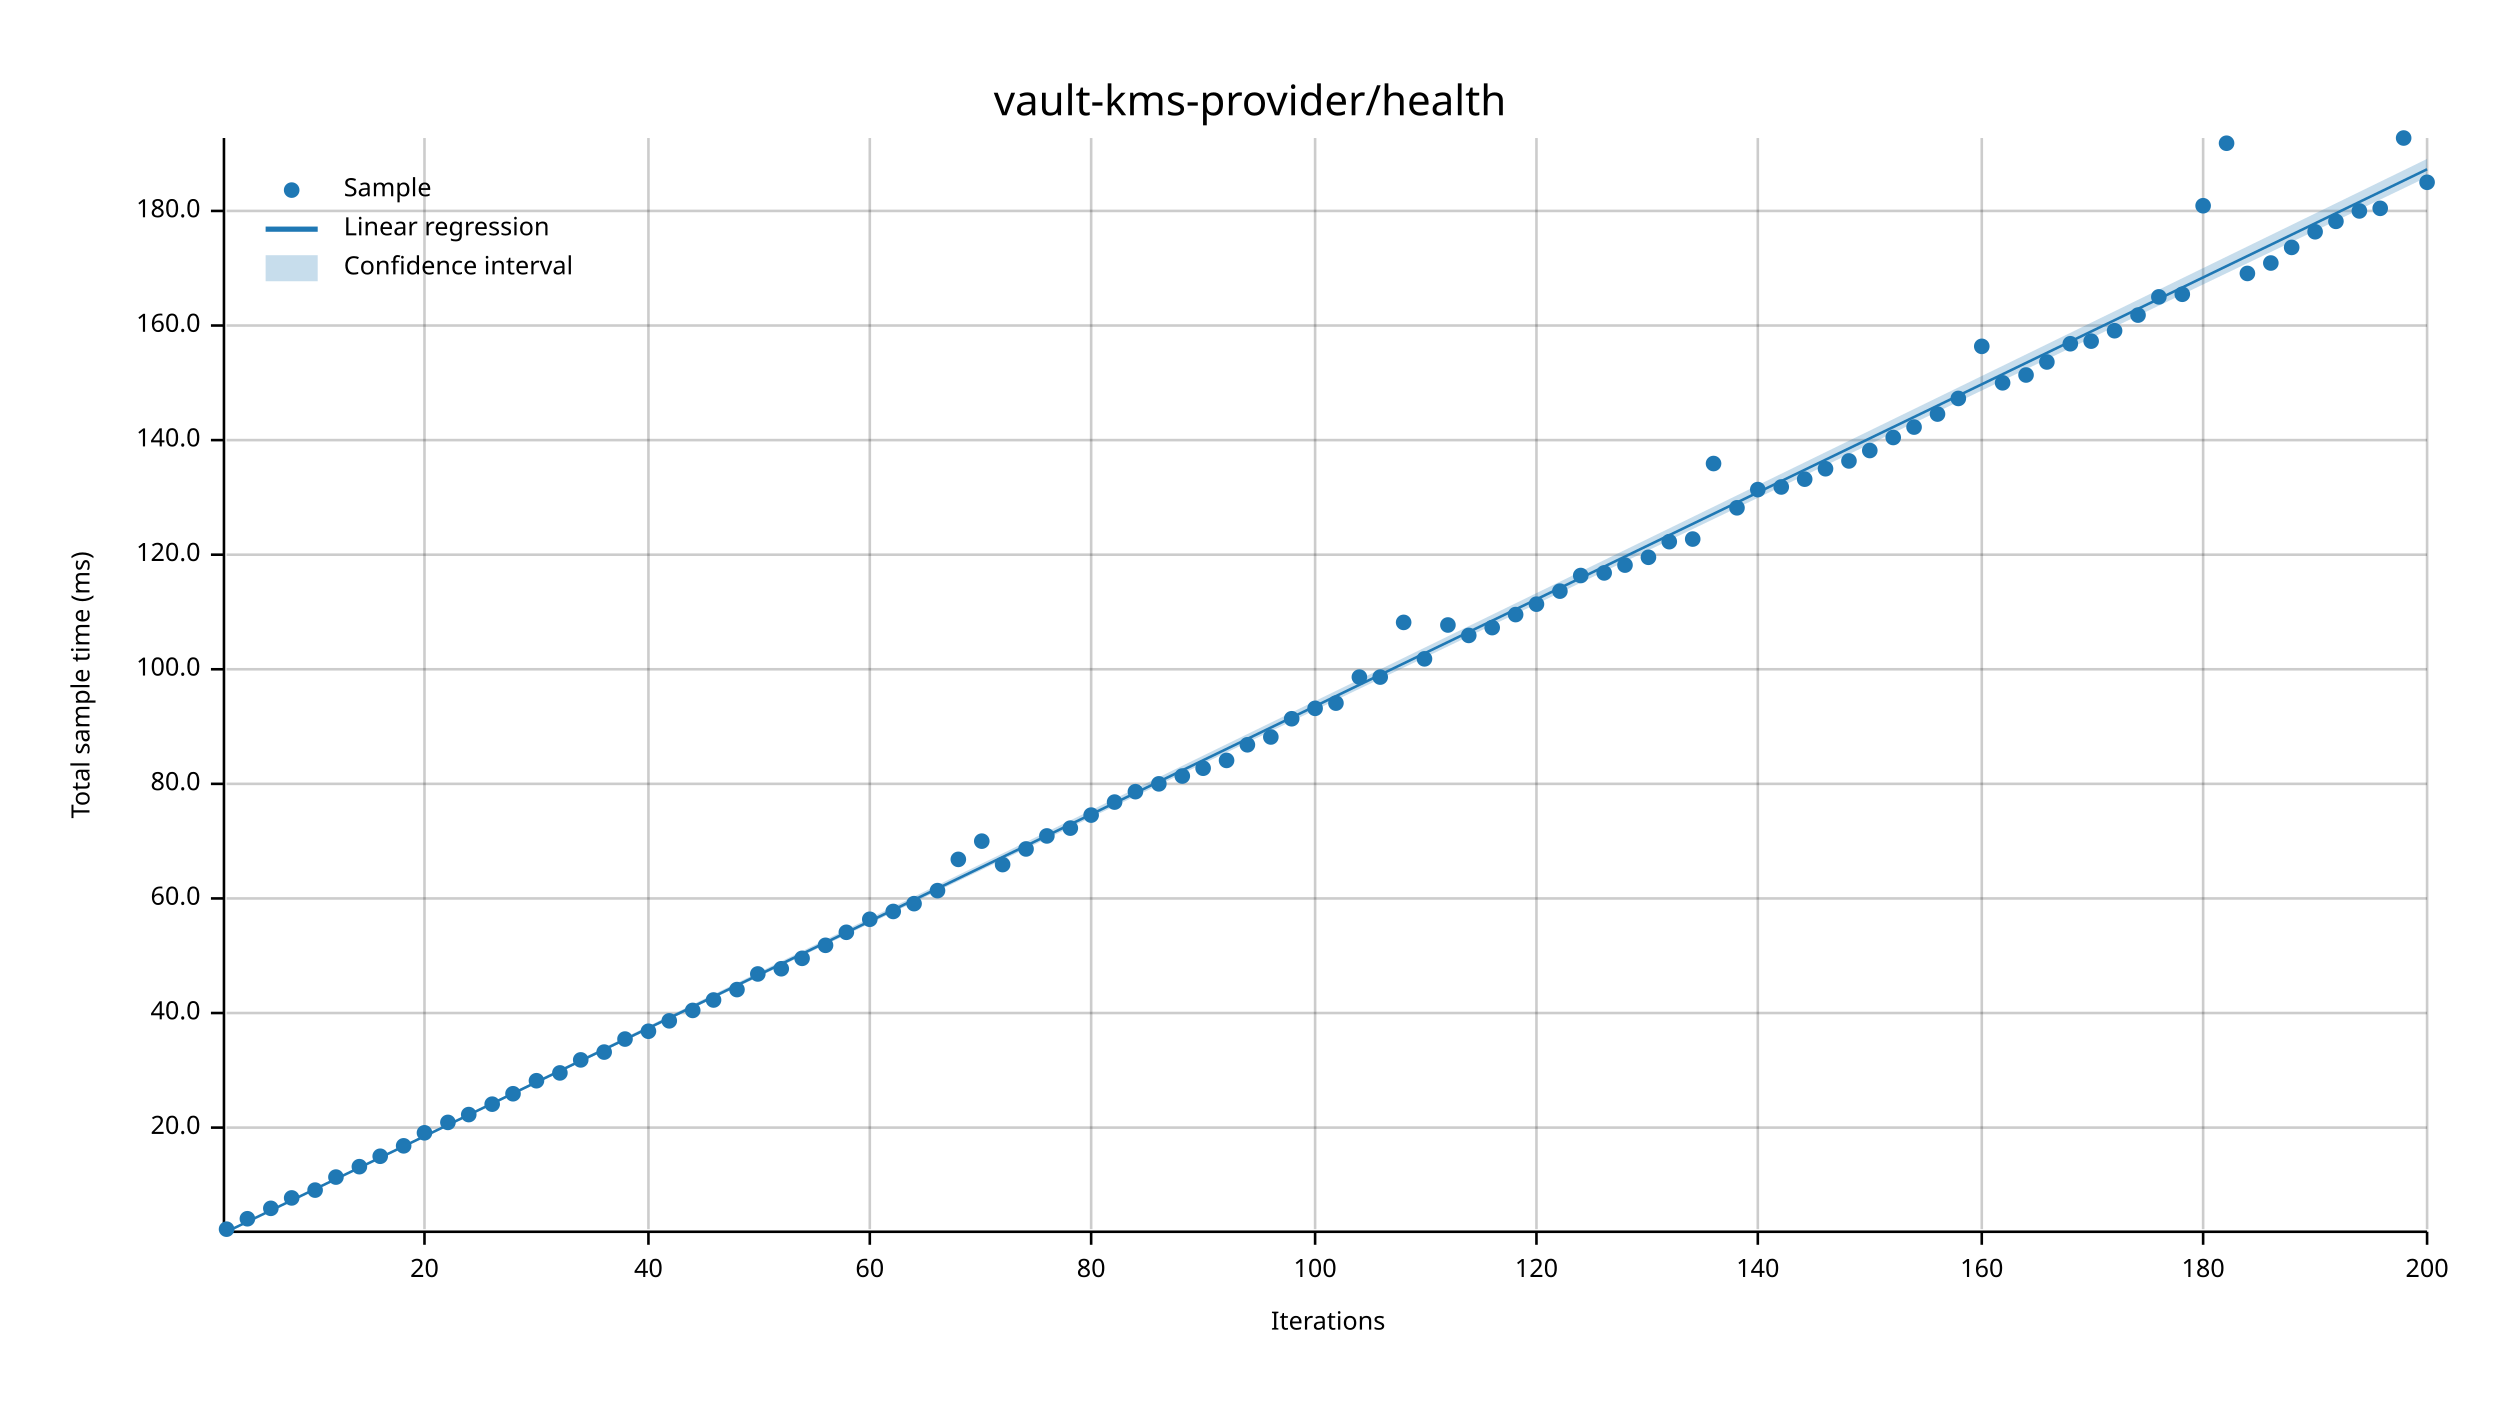
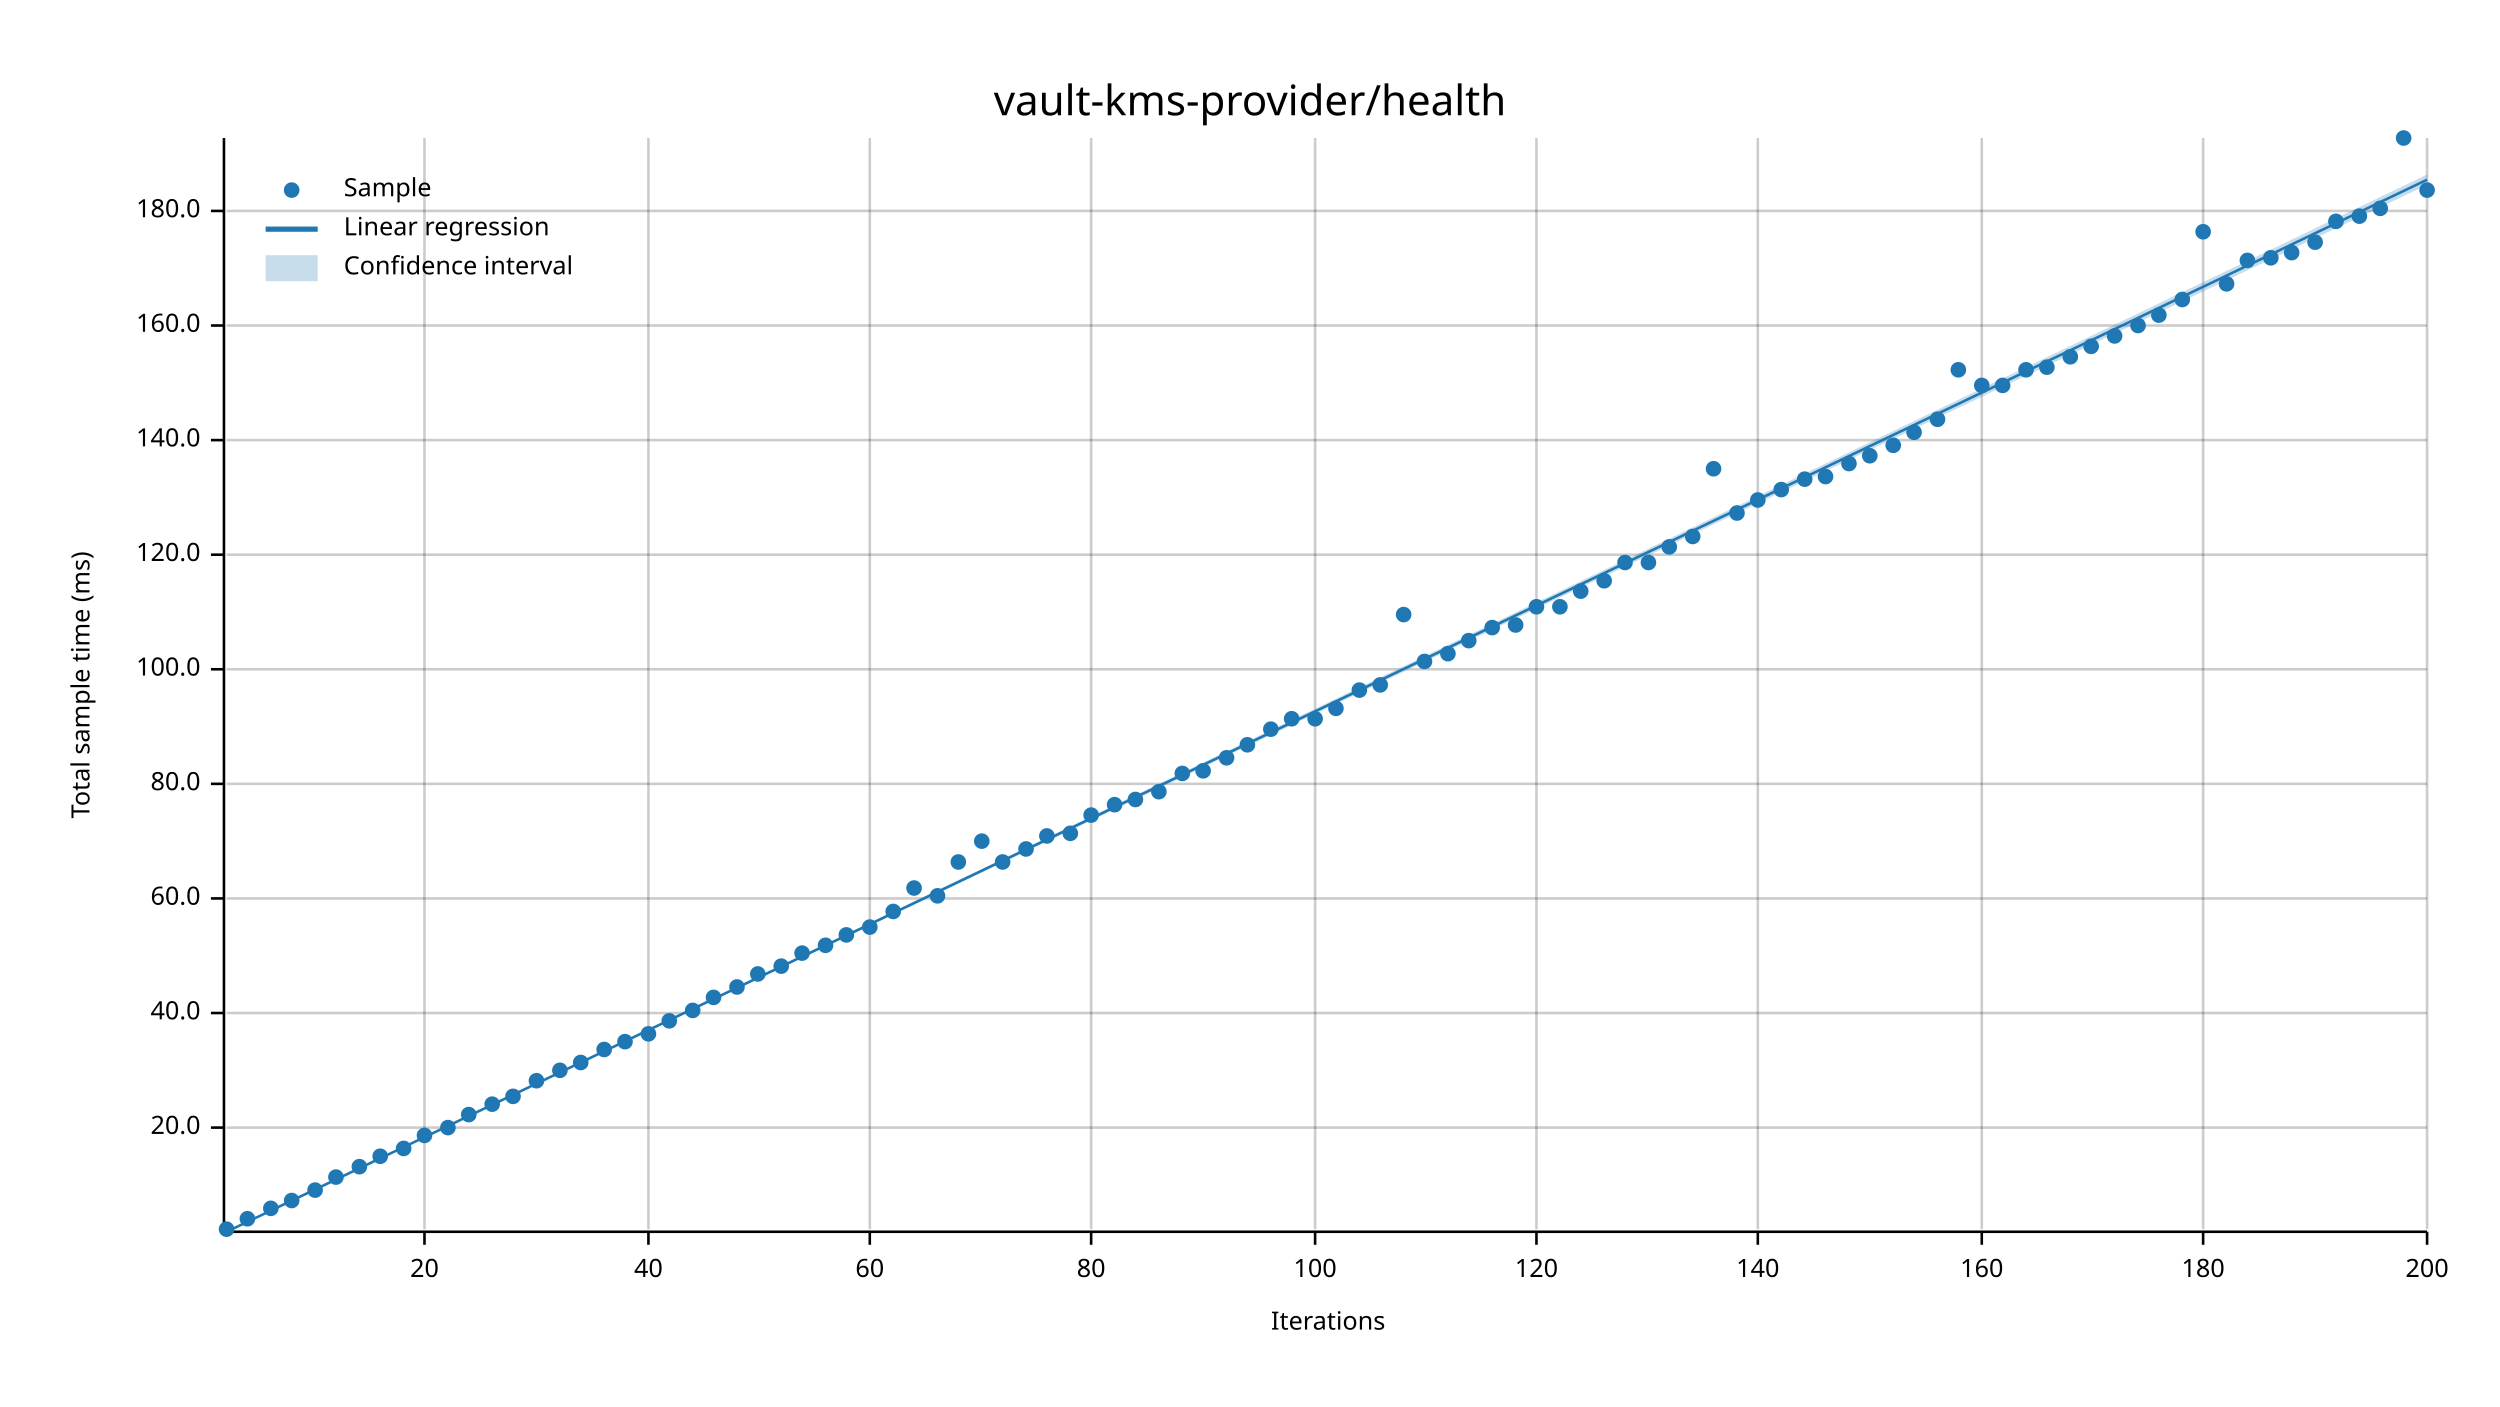
<svg xmlns="http://www.w3.org/2000/svg" width="960" height="540" viewBox="0 0 960 540">
  <text x="480" y="32" dy="0.76em" text-anchor="middle" font-family="sans-serif" font-size="16.129" opacity="1" fill="#000000">
vault-kms-provider/health
</text>
  <text x="27" y="263" dy="0.76em" text-anchor="middle" font-family="sans-serif" font-size="9.677" opacity="1" fill="#000000" transform="rotate(270, 27, 263)">
Total sample time (ms)
</text>
  <text x="510" y="513" dy="-0.5ex" text-anchor="middle" font-family="sans-serif" font-size="9.677" opacity="1" fill="#000000">
Iterations
</text>
  <line opacity="0.2" stroke="#000000" stroke-width="1" x1="163" y1="472" x2="163" y2="53" />
  <line opacity="0.2" stroke="#000000" stroke-width="1" x1="249" y1="472" x2="249" y2="53" />
  <line opacity="0.2" stroke="#000000" stroke-width="1" x1="334" y1="472" x2="334" y2="53" />
  <line opacity="0.2" stroke="#000000" stroke-width="1" x1="419" y1="472" x2="419" y2="53" />
  <line opacity="0.2" stroke="#000000" stroke-width="1" x1="505" y1="472" x2="505" y2="53" />
  <line opacity="0.2" stroke="#000000" stroke-width="1" x1="590" y1="472" x2="590" y2="53" />
  <line opacity="0.2" stroke="#000000" stroke-width="1" x1="675" y1="472" x2="675" y2="53" />
  <line opacity="0.2" stroke="#000000" stroke-width="1" x1="761" y1="472" x2="761" y2="53" />
  <line opacity="0.2" stroke="#000000" stroke-width="1" x1="846" y1="472" x2="846" y2="53" />
  <line opacity="0.2" stroke="#000000" stroke-width="1" x1="932" y1="472" x2="932" y2="53" />
  <line opacity="0.2" stroke="#000000" stroke-width="1" x1="87" y1="433" x2="932" y2="433" />
  <line opacity="0.2" stroke="#000000" stroke-width="1" x1="87" y1="389" x2="932" y2="389" />
  <line opacity="0.2" stroke="#000000" stroke-width="1" x1="87" y1="345" x2="932" y2="345" />
  <line opacity="0.2" stroke="#000000" stroke-width="1" x1="87" y1="301" x2="932" y2="301" />
  <line opacity="0.2" stroke="#000000" stroke-width="1" x1="87" y1="257" x2="932" y2="257" />
  <line opacity="0.2" stroke="#000000" stroke-width="1" x1="87" y1="213" x2="932" y2="213" />
  <line opacity="0.2" stroke="#000000" stroke-width="1" x1="87" y1="169" x2="932" y2="169" />
  <line opacity="0.2" stroke="#000000" stroke-width="1" x1="87" y1="125" x2="932" y2="125" />
  <line opacity="0.2" stroke="#000000" stroke-width="1" x1="87" y1="81" x2="932" y2="81" />
  <polyline fill="none" opacity="1" stroke="#000000" stroke-width="1" points="86,53 86,472 " />
  <text x="77" y="433" dy="0.5ex" text-anchor="end" font-family="sans-serif" font-size="9.677" opacity="1" fill="#000000">
20.0
</text>
  <polyline fill="none" opacity="1" stroke="#000000" stroke-width="1" points="81,433 86,433 " />
  <text x="77" y="389" dy="0.5ex" text-anchor="end" font-family="sans-serif" font-size="9.677" opacity="1" fill="#000000">
40.0
</text>
  <polyline fill="none" opacity="1" stroke="#000000" stroke-width="1" points="81,389 86,389 " />
  <text x="77" y="345" dy="0.5ex" text-anchor="end" font-family="sans-serif" font-size="9.677" opacity="1" fill="#000000">
60.0
</text>
  <polyline fill="none" opacity="1" stroke="#000000" stroke-width="1" points="81,345 86,345 " />
  <text x="77" y="301" dy="0.5ex" text-anchor="end" font-family="sans-serif" font-size="9.677" opacity="1" fill="#000000">
80.0
</text>
  <polyline fill="none" opacity="1" stroke="#000000" stroke-width="1" points="81,301 86,301 " />
  <text x="77" y="257" dy="0.5ex" text-anchor="end" font-family="sans-serif" font-size="9.677" opacity="1" fill="#000000">
100.0
</text>
  <polyline fill="none" opacity="1" stroke="#000000" stroke-width="1" points="81,257 86,257 " />
  <text x="77" y="213" dy="0.5ex" text-anchor="end" font-family="sans-serif" font-size="9.677" opacity="1" fill="#000000">
120.0
</text>
  <polyline fill="none" opacity="1" stroke="#000000" stroke-width="1" points="81,213 86,213 " />
  <text x="77" y="169" dy="0.5ex" text-anchor="end" font-family="sans-serif" font-size="9.677" opacity="1" fill="#000000">
140.0
</text>
  <polyline fill="none" opacity="1" stroke="#000000" stroke-width="1" points="81,169 86,169 " />
  <text x="77" y="125" dy="0.5ex" text-anchor="end" font-family="sans-serif" font-size="9.677" opacity="1" fill="#000000">
160.0
</text>
  <polyline fill="none" opacity="1" stroke="#000000" stroke-width="1" points="81,125 86,125 " />
  <text x="77" y="81" dy="0.5ex" text-anchor="end" font-family="sans-serif" font-size="9.677" opacity="1" fill="#000000">
180.0
</text>
  <polyline fill="none" opacity="1" stroke="#000000" stroke-width="1" points="81,81 86,81 " />
  <polyline fill="none" opacity="1" stroke="#000000" stroke-width="1" points="87,473 932,473 " />
  <text x="163" y="483" dy="0.76em" text-anchor="middle" font-family="sans-serif" font-size="9.677" opacity="1" fill="#000000">
20
</text>
  <polyline fill="none" opacity="1" stroke="#000000" stroke-width="1" points="163,473 163,478 " />
  <text x="249" y="483" dy="0.76em" text-anchor="middle" font-family="sans-serif" font-size="9.677" opacity="1" fill="#000000">
40
</text>
  <polyline fill="none" opacity="1" stroke="#000000" stroke-width="1" points="249,473 249,478 " />
  <text x="334" y="483" dy="0.76em" text-anchor="middle" font-family="sans-serif" font-size="9.677" opacity="1" fill="#000000">
60
</text>
  <polyline fill="none" opacity="1" stroke="#000000" stroke-width="1" points="334,473 334,478 " />
  <text x="419" y="483" dy="0.76em" text-anchor="middle" font-family="sans-serif" font-size="9.677" opacity="1" fill="#000000">
80
</text>
  <polyline fill="none" opacity="1" stroke="#000000" stroke-width="1" points="419,473 419,478 " />
  <text x="505" y="483" dy="0.76em" text-anchor="middle" font-family="sans-serif" font-size="9.677" opacity="1" fill="#000000">
100
</text>
  <polyline fill="none" opacity="1" stroke="#000000" stroke-width="1" points="505,473 505,478 " />
  <text x="590" y="483" dy="0.76em" text-anchor="middle" font-family="sans-serif" font-size="9.677" opacity="1" fill="#000000">
120
</text>
  <polyline fill="none" opacity="1" stroke="#000000" stroke-width="1" points="590,473 590,478 " />
  <text x="675" y="483" dy="0.76em" text-anchor="middle" font-family="sans-serif" font-size="9.677" opacity="1" fill="#000000">
140
</text>
  <polyline fill="none" opacity="1" stroke="#000000" stroke-width="1" points="675,473 675,478 " />
  <text x="761" y="483" dy="0.76em" text-anchor="middle" font-family="sans-serif" font-size="9.677" opacity="1" fill="#000000">
160
</text>
  <polyline fill="none" opacity="1" stroke="#000000" stroke-width="1" points="761,473 761,478 " />
  <text x="846" y="483" dy="0.76em" text-anchor="middle" font-family="sans-serif" font-size="9.677" opacity="1" fill="#000000">
180
</text>
  <polyline fill="none" opacity="1" stroke="#000000" stroke-width="1" points="846,473 846,478 " />
  <text x="932" y="483" dy="0.76em" text-anchor="middle" font-family="sans-serif" font-size="9.677" opacity="1" fill="#000000">
200
</text>
  <polyline fill="none" opacity="1" stroke="#000000" stroke-width="1" points="932,473 932,478 " />
  <circle cx="87" cy="472" r="3" opacity="1" fill="#1F78B4" stroke="none" stroke-width="1" />
  <circle cx="95" cy="468" r="3" opacity="1" fill="#1F78B4" stroke="none" stroke-width="1" />
  <circle cx="104" cy="464" r="3" opacity="1" fill="#1F78B4" stroke="none" stroke-width="1" />
-   <circle cx="112" cy="460" r="3" opacity="1" fill="#1F78B4" stroke="none" stroke-width="1" />
+   <circle cx="112" cy="461" r="3" opacity="1" fill="#1F78B4" stroke="none" stroke-width="1" />
  <circle cx="121" cy="457" r="3" opacity="1" fill="#1F78B4" stroke="none" stroke-width="1" />
  <circle cx="129" cy="452" r="3" opacity="1" fill="#1F78B4" stroke="none" stroke-width="1" />
  <circle cx="138" cy="448" r="3" opacity="1" fill="#1F78B4" stroke="none" stroke-width="1" />
  <circle cx="146" cy="444" r="3" opacity="1" fill="#1F78B4" stroke="none" stroke-width="1" />
-   <circle cx="155" cy="440" r="3" opacity="1" fill="#1F78B4" stroke="none" stroke-width="1" />
-   <circle cx="163" cy="435" r="3" opacity="1" fill="#1F78B4" stroke="none" stroke-width="1" />
-   <circle cx="172" cy="431" r="3" opacity="1" fill="#1F78B4" stroke="none" stroke-width="1" />
+   <circle cx="155" cy="441" r="3" opacity="1" fill="#1F78B4" stroke="none" stroke-width="1" />
+   <circle cx="163" cy="436" r="3" opacity="1" fill="#1F78B4" stroke="none" stroke-width="1" />
+   <circle cx="172" cy="433" r="3" opacity="1" fill="#1F78B4" stroke="none" stroke-width="1" />
  <circle cx="180" cy="428" r="3" opacity="1" fill="#1F78B4" stroke="none" stroke-width="1" />
  <circle cx="189" cy="424" r="3" opacity="1" fill="#1F78B4" stroke="none" stroke-width="1" />
-   <circle cx="197" cy="420" r="3" opacity="1" fill="#1F78B4" stroke="none" stroke-width="1" />
+   <circle cx="197" cy="421" r="3" opacity="1" fill="#1F78B4" stroke="none" stroke-width="1" />
  <circle cx="206" cy="415" r="3" opacity="1" fill="#1F78B4" stroke="none" stroke-width="1" />
-   <circle cx="215" cy="412" r="3" opacity="1" fill="#1F78B4" stroke="none" stroke-width="1" />
-   <circle cx="223" cy="407" r="3" opacity="1" fill="#1F78B4" stroke="none" stroke-width="1" />
-   <circle cx="232" cy="404" r="3" opacity="1" fill="#1F78B4" stroke="none" stroke-width="1" />
-   <circle cx="240" cy="399" r="3" opacity="1" fill="#1F78B4" stroke="none" stroke-width="1" />
-   <circle cx="249" cy="396" r="3" opacity="1" fill="#1F78B4" stroke="none" stroke-width="1" />
+   <circle cx="215" cy="411" r="3" opacity="1" fill="#1F78B4" stroke="none" stroke-width="1" />
+   <circle cx="223" cy="408" r="3" opacity="1" fill="#1F78B4" stroke="none" stroke-width="1" />
+   <circle cx="232" cy="403" r="3" opacity="1" fill="#1F78B4" stroke="none" stroke-width="1" />
+   <circle cx="240" cy="400" r="3" opacity="1" fill="#1F78B4" stroke="none" stroke-width="1" />
+   <circle cx="249" cy="397" r="3" opacity="1" fill="#1F78B4" stroke="none" stroke-width="1" />
  <circle cx="257" cy="392" r="3" opacity="1" fill="#1F78B4" stroke="none" stroke-width="1" />
  <circle cx="266" cy="388" r="3" opacity="1" fill="#1F78B4" stroke="none" stroke-width="1" />
-   <circle cx="274" cy="384" r="3" opacity="1" fill="#1F78B4" stroke="none" stroke-width="1" />
-   <circle cx="283" cy="380" r="3" opacity="1" fill="#1F78B4" stroke="none" stroke-width="1" />
+   <circle cx="274" cy="383" r="3" opacity="1" fill="#1F78B4" stroke="none" stroke-width="1" />
+   <circle cx="283" cy="379" r="3" opacity="1" fill="#1F78B4" stroke="none" stroke-width="1" />
  <circle cx="291" cy="374" r="3" opacity="1" fill="#1F78B4" stroke="none" stroke-width="1" />
-   <circle cx="300" cy="372" r="3" opacity="1" fill="#1F78B4" stroke="none" stroke-width="1" />
-   <circle cx="308" cy="368" r="3" opacity="1" fill="#1F78B4" stroke="none" stroke-width="1" />
+   <circle cx="300" cy="371" r="3" opacity="1" fill="#1F78B4" stroke="none" stroke-width="1" />
+   <circle cx="308" cy="366" r="3" opacity="1" fill="#1F78B4" stroke="none" stroke-width="1" />
  <circle cx="317" cy="363" r="3" opacity="1" fill="#1F78B4" stroke="none" stroke-width="1" />
-   <circle cx="325" cy="358" r="3" opacity="1" fill="#1F78B4" stroke="none" stroke-width="1" />
-   <circle cx="334" cy="353" r="3" opacity="1" fill="#1F78B4" stroke="none" stroke-width="1" />
+   <circle cx="325" cy="359" r="3" opacity="1" fill="#1F78B4" stroke="none" stroke-width="1" />
+   <circle cx="334" cy="356" r="3" opacity="1" fill="#1F78B4" stroke="none" stroke-width="1" />
  <circle cx="343" cy="350" r="3" opacity="1" fill="#1F78B4" stroke="none" stroke-width="1" />
-   <circle cx="351" cy="347" r="3" opacity="1" fill="#1F78B4" stroke="none" stroke-width="1" />
-   <circle cx="360" cy="342" r="3" opacity="1" fill="#1F78B4" stroke="none" stroke-width="1" />
-   <circle cx="368" cy="330" r="3" opacity="1" fill="#1F78B4" stroke="none" stroke-width="1" />
+   <circle cx="351" cy="341" r="3" opacity="1" fill="#1F78B4" stroke="none" stroke-width="1" />
+   <circle cx="360" cy="344" r="3" opacity="1" fill="#1F78B4" stroke="none" stroke-width="1" />
+   <circle cx="368" cy="331" r="3" opacity="1" fill="#1F78B4" stroke="none" stroke-width="1" />
  <circle cx="377" cy="323" r="3" opacity="1" fill="#1F78B4" stroke="none" stroke-width="1" />
-   <circle cx="385" cy="332" r="3" opacity="1" fill="#1F78B4" stroke="none" stroke-width="1" />
+   <circle cx="385" cy="331" r="3" opacity="1" fill="#1F78B4" stroke="none" stroke-width="1" />
  <circle cx="394" cy="326" r="3" opacity="1" fill="#1F78B4" stroke="none" stroke-width="1" />
  <circle cx="402" cy="321" r="3" opacity="1" fill="#1F78B4" stroke="none" stroke-width="1" />
-   <circle cx="411" cy="318" r="3" opacity="1" fill="#1F78B4" stroke="none" stroke-width="1" />
+   <circle cx="411" cy="320" r="3" opacity="1" fill="#1F78B4" stroke="none" stroke-width="1" />
  <circle cx="419" cy="313" r="3" opacity="1" fill="#1F78B4" stroke="none" stroke-width="1" />
-   <circle cx="428" cy="308" r="3" opacity="1" fill="#1F78B4" stroke="none" stroke-width="1" />
-   <circle cx="436" cy="304" r="3" opacity="1" fill="#1F78B4" stroke="none" stroke-width="1" />
-   <circle cx="445" cy="301" r="3" opacity="1" fill="#1F78B4" stroke="none" stroke-width="1" />
-   <circle cx="454" cy="298" r="3" opacity="1" fill="#1F78B4" stroke="none" stroke-width="1" />
-   <circle cx="462" cy="295" r="3" opacity="1" fill="#1F78B4" stroke="none" stroke-width="1" />
-   <circle cx="471" cy="292" r="3" opacity="1" fill="#1F78B4" stroke="none" stroke-width="1" />
+   <circle cx="428" cy="309" r="3" opacity="1" fill="#1F78B4" stroke="none" stroke-width="1" />
+   <circle cx="436" cy="307" r="3" opacity="1" fill="#1F78B4" stroke="none" stroke-width="1" />
+   <circle cx="445" cy="304" r="3" opacity="1" fill="#1F78B4" stroke="none" stroke-width="1" />
+   <circle cx="454" cy="297" r="3" opacity="1" fill="#1F78B4" stroke="none" stroke-width="1" />
+   <circle cx="462" cy="296" r="3" opacity="1" fill="#1F78B4" stroke="none" stroke-width="1" />
+   <circle cx="471" cy="291" r="3" opacity="1" fill="#1F78B4" stroke="none" stroke-width="1" />
  <circle cx="479" cy="286" r="3" opacity="1" fill="#1F78B4" stroke="none" stroke-width="1" />
-   <circle cx="488" cy="283" r="3" opacity="1" fill="#1F78B4" stroke="none" stroke-width="1" />
+   <circle cx="488" cy="280" r="3" opacity="1" fill="#1F78B4" stroke="none" stroke-width="1" />
  <circle cx="496" cy="276" r="3" opacity="1" fill="#1F78B4" stroke="none" stroke-width="1" />
-   <circle cx="505" cy="272" r="3" opacity="1" fill="#1F78B4" stroke="none" stroke-width="1" />
-   <circle cx="513" cy="270" r="3" opacity="1" fill="#1F78B4" stroke="none" stroke-width="1" />
-   <circle cx="522" cy="260" r="3" opacity="1" fill="#1F78B4" stroke="none" stroke-width="1" />
-   <circle cx="530" cy="260" r="3" opacity="1" fill="#1F78B4" stroke="none" stroke-width="1" />
-   <circle cx="539" cy="239" r="3" opacity="1" fill="#1F78B4" stroke="none" stroke-width="1" />
-   <circle cx="547" cy="253" r="3" opacity="1" fill="#1F78B4" stroke="none" stroke-width="1" />
-   <circle cx="556" cy="240" r="3" opacity="1" fill="#1F78B4" stroke="none" stroke-width="1" />
-   <circle cx="564" cy="244" r="3" opacity="1" fill="#1F78B4" stroke="none" stroke-width="1" />
+   <circle cx="505" cy="276" r="3" opacity="1" fill="#1F78B4" stroke="none" stroke-width="1" />
+   <circle cx="513" cy="272" r="3" opacity="1" fill="#1F78B4" stroke="none" stroke-width="1" />
+   <circle cx="522" cy="265" r="3" opacity="1" fill="#1F78B4" stroke="none" stroke-width="1" />
+   <circle cx="530" cy="263" r="3" opacity="1" fill="#1F78B4" stroke="none" stroke-width="1" />
+   <circle cx="539" cy="236" r="3" opacity="1" fill="#1F78B4" stroke="none" stroke-width="1" />
+   <circle cx="547" cy="254" r="3" opacity="1" fill="#1F78B4" stroke="none" stroke-width="1" />
+   <circle cx="556" cy="251" r="3" opacity="1" fill="#1F78B4" stroke="none" stroke-width="1" />
+   <circle cx="564" cy="246" r="3" opacity="1" fill="#1F78B4" stroke="none" stroke-width="1" />
  <circle cx="573" cy="241" r="3" opacity="1" fill="#1F78B4" stroke="none" stroke-width="1" />
-   <circle cx="582" cy="236" r="3" opacity="1" fill="#1F78B4" stroke="none" stroke-width="1" />
-   <circle cx="590" cy="232" r="3" opacity="1" fill="#1F78B4" stroke="none" stroke-width="1" />
-   <circle cx="599" cy="227" r="3" opacity="1" fill="#1F78B4" stroke="none" stroke-width="1" />
-   <circle cx="607" cy="221" r="3" opacity="1" fill="#1F78B4" stroke="none" stroke-width="1" />
-   <circle cx="616" cy="220" r="3" opacity="1" fill="#1F78B4" stroke="none" stroke-width="1" />
-   <circle cx="624" cy="217" r="3" opacity="1" fill="#1F78B4" stroke="none" stroke-width="1" />
-   <circle cx="633" cy="214" r="3" opacity="1" fill="#1F78B4" stroke="none" stroke-width="1" />
-   <circle cx="641" cy="208" r="3" opacity="1" fill="#1F78B4" stroke="none" stroke-width="1" />
-   <circle cx="650" cy="207" r="3" opacity="1" fill="#1F78B4" stroke="none" stroke-width="1" />
-   <circle cx="658" cy="178" r="3" opacity="1" fill="#1F78B4" stroke="none" stroke-width="1" />
-   <circle cx="667" cy="195" r="3" opacity="1" fill="#1F78B4" stroke="none" stroke-width="1" />
-   <circle cx="675" cy="188" r="3" opacity="1" fill="#1F78B4" stroke="none" stroke-width="1" />
-   <circle cx="684" cy="187" r="3" opacity="1" fill="#1F78B4" stroke="none" stroke-width="1" />
+   <circle cx="582" cy="240" r="3" opacity="1" fill="#1F78B4" stroke="none" stroke-width="1" />
+   <circle cx="590" cy="233" r="3" opacity="1" fill="#1F78B4" stroke="none" stroke-width="1" />
+   <circle cx="599" cy="233" r="3" opacity="1" fill="#1F78B4" stroke="none" stroke-width="1" />
+   <circle cx="607" cy="227" r="3" opacity="1" fill="#1F78B4" stroke="none" stroke-width="1" />
+   <circle cx="616" cy="223" r="3" opacity="1" fill="#1F78B4" stroke="none" stroke-width="1" />
+   <circle cx="624" cy="216" r="3" opacity="1" fill="#1F78B4" stroke="none" stroke-width="1" />
+   <circle cx="633" cy="216" r="3" opacity="1" fill="#1F78B4" stroke="none" stroke-width="1" />
+   <circle cx="641" cy="210" r="3" opacity="1" fill="#1F78B4" stroke="none" stroke-width="1" />
+   <circle cx="650" cy="206" r="3" opacity="1" fill="#1F78B4" stroke="none" stroke-width="1" />
+   <circle cx="658" cy="180" r="3" opacity="1" fill="#1F78B4" stroke="none" stroke-width="1" />
+   <circle cx="667" cy="197" r="3" opacity="1" fill="#1F78B4" stroke="none" stroke-width="1" />
+   <circle cx="675" cy="192" r="3" opacity="1" fill="#1F78B4" stroke="none" stroke-width="1" />
+   <circle cx="684" cy="188" r="3" opacity="1" fill="#1F78B4" stroke="none" stroke-width="1" />
  <circle cx="693" cy="184" r="3" opacity="1" fill="#1F78B4" stroke="none" stroke-width="1" />
-   <circle cx="701" cy="180" r="3" opacity="1" fill="#1F78B4" stroke="none" stroke-width="1" />
-   <circle cx="710" cy="177" r="3" opacity="1" fill="#1F78B4" stroke="none" stroke-width="1" />
-   <circle cx="718" cy="173" r="3" opacity="1" fill="#1F78B4" stroke="none" stroke-width="1" />
-   <circle cx="727" cy="168" r="3" opacity="1" fill="#1F78B4" stroke="none" stroke-width="1" />
-   <circle cx="735" cy="164" r="3" opacity="1" fill="#1F78B4" stroke="none" stroke-width="1" />
-   <circle cx="744" cy="159" r="3" opacity="1" fill="#1F78B4" stroke="none" stroke-width="1" />
-   <circle cx="752" cy="153" r="3" opacity="1" fill="#1F78B4" stroke="none" stroke-width="1" />
-   <circle cx="761" cy="133" r="3" opacity="1" fill="#1F78B4" stroke="none" stroke-width="1" />
-   <circle cx="769" cy="147" r="3" opacity="1" fill="#1F78B4" stroke="none" stroke-width="1" />
-   <circle cx="778" cy="144" r="3" opacity="1" fill="#1F78B4" stroke="none" stroke-width="1" />
-   <circle cx="786" cy="139" r="3" opacity="1" fill="#1F78B4" stroke="none" stroke-width="1" />
-   <circle cx="795" cy="132" r="3" opacity="1" fill="#1F78B4" stroke="none" stroke-width="1" />
-   <circle cx="803" cy="131" r="3" opacity="1" fill="#1F78B4" stroke="none" stroke-width="1" />
-   <circle cx="812" cy="127" r="3" opacity="1" fill="#1F78B4" stroke="none" stroke-width="1" />
-   <circle cx="821" cy="121" r="3" opacity="1" fill="#1F78B4" stroke="none" stroke-width="1" />
-   <circle cx="829" cy="114" r="3" opacity="1" fill="#1F78B4" stroke="none" stroke-width="1" />
-   <circle cx="838" cy="113" r="3" opacity="1" fill="#1F78B4" stroke="none" stroke-width="1" />
-   <circle cx="846" cy="79" r="3" opacity="1" fill="#1F78B4" stroke="none" stroke-width="1" />
-   <circle cx="855" cy="55" r="3" opacity="1" fill="#1F78B4" stroke="none" stroke-width="1" />
-   <circle cx="863" cy="105" r="3" opacity="1" fill="#1F78B4" stroke="none" stroke-width="1" />
-   <circle cx="872" cy="101" r="3" opacity="1" fill="#1F78B4" stroke="none" stroke-width="1" />
-   <circle cx="880" cy="95" r="3" opacity="1" fill="#1F78B4" stroke="none" stroke-width="1" />
-   <circle cx="889" cy="89" r="3" opacity="1" fill="#1F78B4" stroke="none" stroke-width="1" />
+   <circle cx="701" cy="183" r="3" opacity="1" fill="#1F78B4" stroke="none" stroke-width="1" />
+   <circle cx="710" cy="178" r="3" opacity="1" fill="#1F78B4" stroke="none" stroke-width="1" />
+   <circle cx="718" cy="175" r="3" opacity="1" fill="#1F78B4" stroke="none" stroke-width="1" />
+   <circle cx="727" cy="171" r="3" opacity="1" fill="#1F78B4" stroke="none" stroke-width="1" />
+   <circle cx="735" cy="166" r="3" opacity="1" fill="#1F78B4" stroke="none" stroke-width="1" />
+   <circle cx="744" cy="161" r="3" opacity="1" fill="#1F78B4" stroke="none" stroke-width="1" />
+   <circle cx="752" cy="142" r="3" opacity="1" fill="#1F78B4" stroke="none" stroke-width="1" />
+   <circle cx="761" cy="148" r="3" opacity="1" fill="#1F78B4" stroke="none" stroke-width="1" />
+   <circle cx="769" cy="148" r="3" opacity="1" fill="#1F78B4" stroke="none" stroke-width="1" />
+   <circle cx="778" cy="142" r="3" opacity="1" fill="#1F78B4" stroke="none" stroke-width="1" />
+   <circle cx="786" cy="141" r="3" opacity="1" fill="#1F78B4" stroke="none" stroke-width="1" />
+   <circle cx="795" cy="137" r="3" opacity="1" fill="#1F78B4" stroke="none" stroke-width="1" />
+   <circle cx="803" cy="133" r="3" opacity="1" fill="#1F78B4" stroke="none" stroke-width="1" />
+   <circle cx="812" cy="129" r="3" opacity="1" fill="#1F78B4" stroke="none" stroke-width="1" />
+   <circle cx="821" cy="125" r="3" opacity="1" fill="#1F78B4" stroke="none" stroke-width="1" />
+   <circle cx="829" cy="121" r="3" opacity="1" fill="#1F78B4" stroke="none" stroke-width="1" />
+   <circle cx="838" cy="115" r="3" opacity="1" fill="#1F78B4" stroke="none" stroke-width="1" />
+   <circle cx="846" cy="89" r="3" opacity="1" fill="#1F78B4" stroke="none" stroke-width="1" />
+   <circle cx="855" cy="109" r="3" opacity="1" fill="#1F78B4" stroke="none" stroke-width="1" />
+   <circle cx="863" cy="100" r="3" opacity="1" fill="#1F78B4" stroke="none" stroke-width="1" />
+   <circle cx="872" cy="99" r="3" opacity="1" fill="#1F78B4" stroke="none" stroke-width="1" />
+   <circle cx="880" cy="97" r="3" opacity="1" fill="#1F78B4" stroke="none" stroke-width="1" />
+   <circle cx="889" cy="93" r="3" opacity="1" fill="#1F78B4" stroke="none" stroke-width="1" />
  <circle cx="897" cy="85" r="3" opacity="1" fill="#1F78B4" stroke="none" stroke-width="1" />
-   <circle cx="906" cy="81" r="3" opacity="1" fill="#1F78B4" stroke="none" stroke-width="1" />
+   <circle cx="906" cy="83" r="3" opacity="1" fill="#1F78B4" stroke="none" stroke-width="1" />
  <circle cx="914" cy="80" r="3" opacity="1" fill="#1F78B4" stroke="none" stroke-width="1" />
  <circle cx="923" cy="53" r="3" opacity="1" fill="#1F78B4" stroke="none" stroke-width="1" />
-   <circle cx="932" cy="70" r="3" opacity="1" fill="#1F78B4" stroke="none" stroke-width="1" />
-   <polyline fill="none" opacity="1" stroke="#1F78B4" stroke-width="1" points="87,473 932,65 " />
-   <polygon opacity="0.25" fill="#1F78B4" points="87,473 932,68 932,61 " />
+   <circle cx="932" cy="73" r="3" opacity="1" fill="#1F78B4" stroke="none" stroke-width="1" />
+   <polyline fill="none" opacity="1" stroke="#1F78B4" stroke-width="1" points="87,473 932,69 " />
+   <polygon opacity="0.25" fill="#1F78B4" points="87,473 932,71 932,67 " />
  <text x="132" y="68" dy="0.76em" text-anchor="start" font-family="sans-serif" font-size="9.677" opacity="1" fill="#000000">
Sample
</text>
  <text x="132" y="83" dy="0.76em" text-anchor="start" font-family="sans-serif" font-size="9.677" opacity="1" fill="#000000">
Linear regression
</text>
  <text x="132" y="98" dy="0.76em" text-anchor="start" font-family="sans-serif" font-size="9.677" opacity="1" fill="#000000">
Confidence interval
</text>
  <circle cx="112" cy="73" r="3" opacity="1" fill="#1F78B4" stroke="none" stroke-width="1" />
  <polyline fill="none" opacity="1" stroke="#1F78B4" stroke-width="2" points="102,88 122,88 " />
  <rect x="102" y="98" width="20" height="10" opacity="0.25" fill="#1F78B4" stroke="none" />
</svg>
